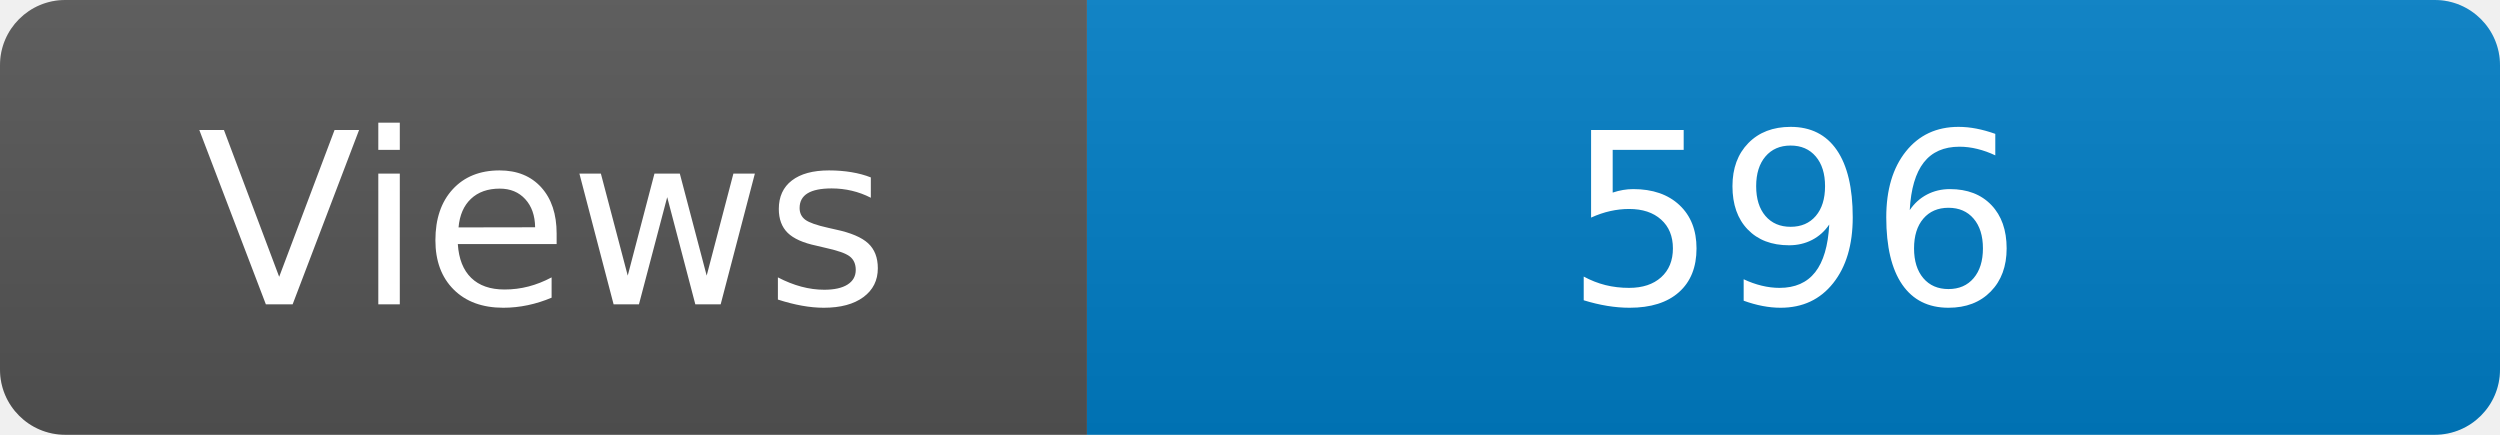
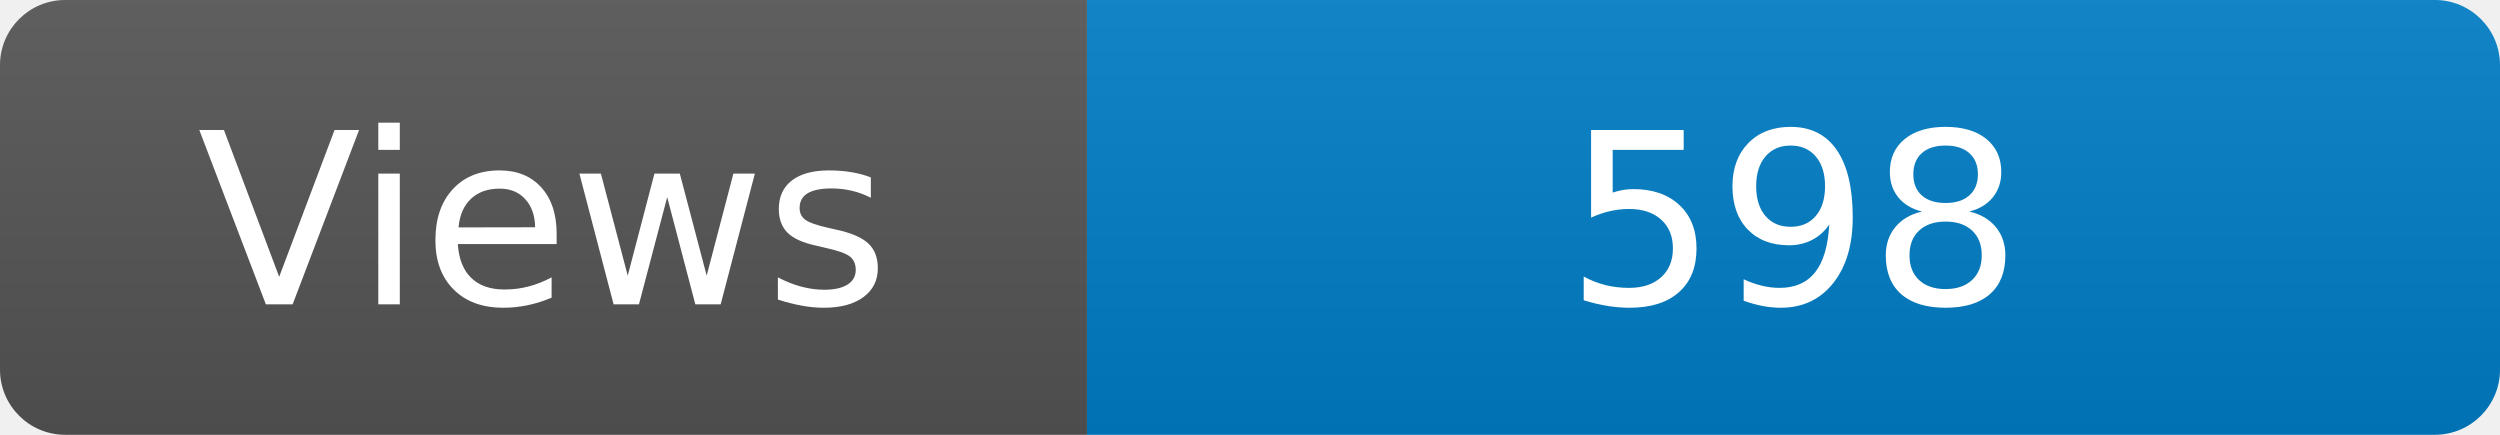
<svg xmlns="http://www.w3.org/2000/svg" width="115" height="20" role="img" aria-label="Maintained?: yes">
  <linearGradient id="s" x2="0" y2="100%">
    <stop offset="0" stop-color="#bbb" stop-opacity=".1" />
    <stop offset="1" stop-opacity=".1" />
  </linearGradient>
  <clipPath id="r">
    <rect width="115" height="20" rx="3" fill="#fff" />
  </clipPath>
  <g clip-path="url(#r)">
    <rect width="50" height="20" fill="#555" />
    <rect x="50" width="160" height="20" fill="#007ec6" />
    <rect width="115" height="20" fill="url(#s)" />
  </g>
  <g fill="#fff" text-anchor="middle" font-family="Verdana,Geneva,DejaVu Sans,sans-serif" font-size="110">
    <text x="250" y="140" transform="scale(.1)" fill="#fff">Views</text>
-     <text x="825" y="140" transform="scale(.1)" fill="#fff">596</text>
+     <text x="825" y="140" transform="scale(.1)" fill="#fff">598</text>
  </g>
</svg>
